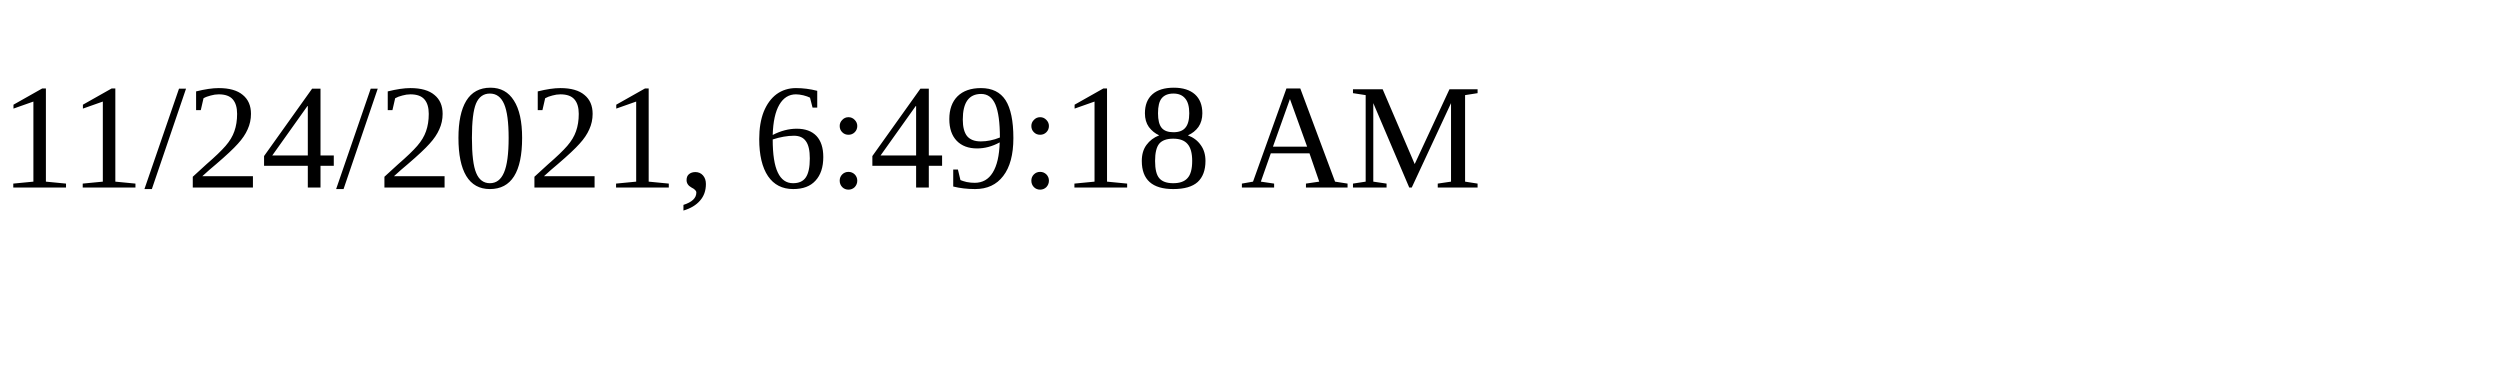
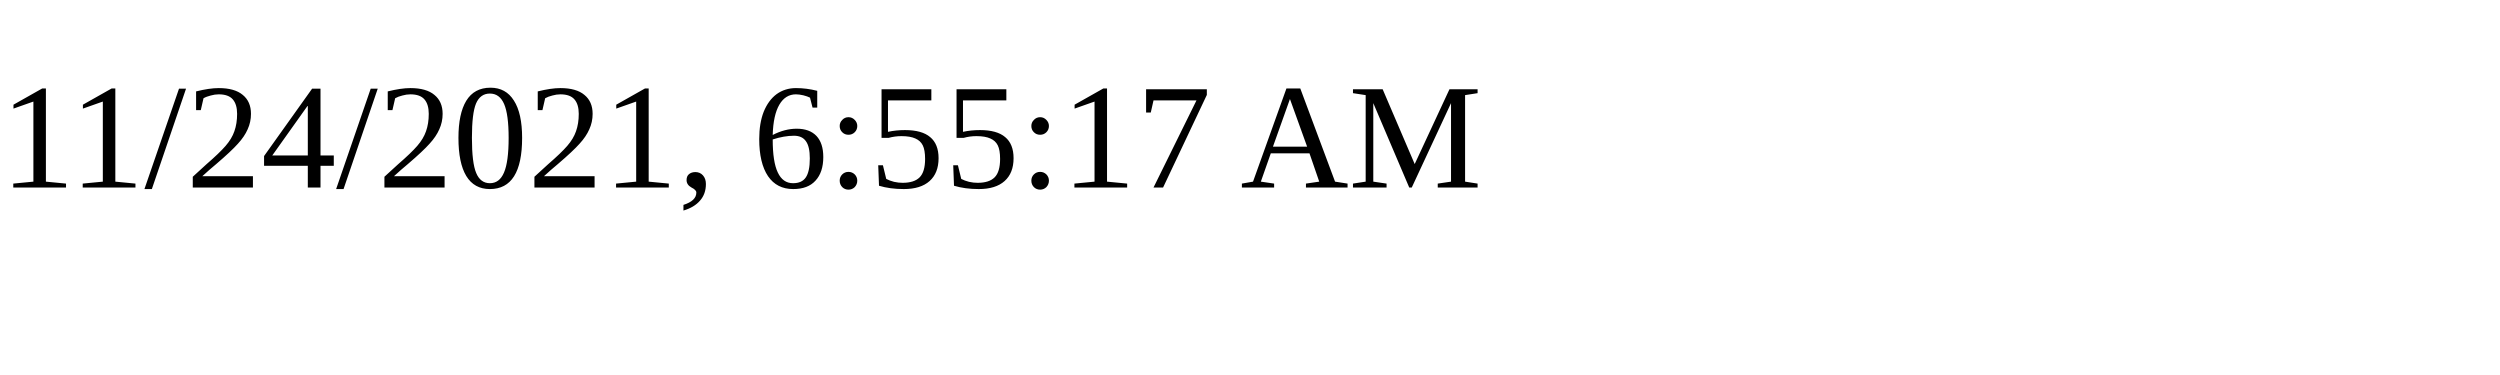
<svg xmlns="http://www.w3.org/2000/svg" height="30" width="200">
-   <text x="0" y="15">11/24/2021, 6:49:18 AM</text>
+   <text x="0" y="15">11/24/2021, 6:55:17 AM</text>
</svg>
